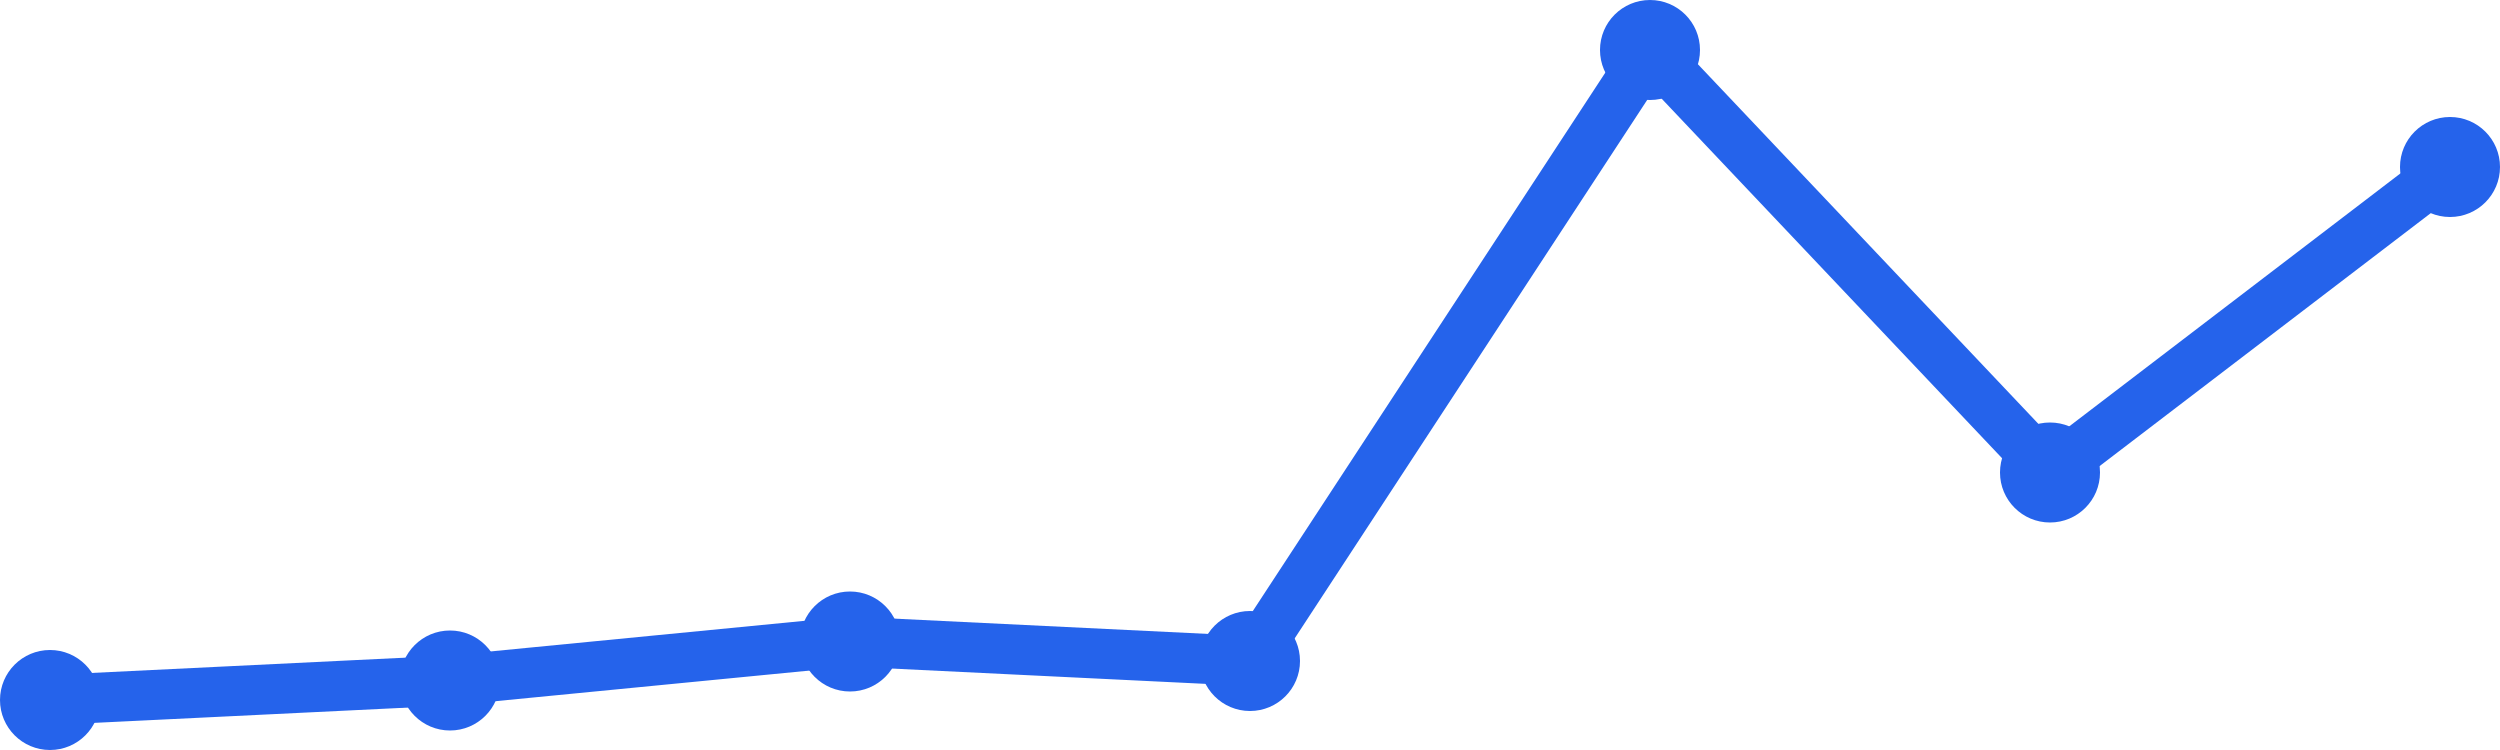
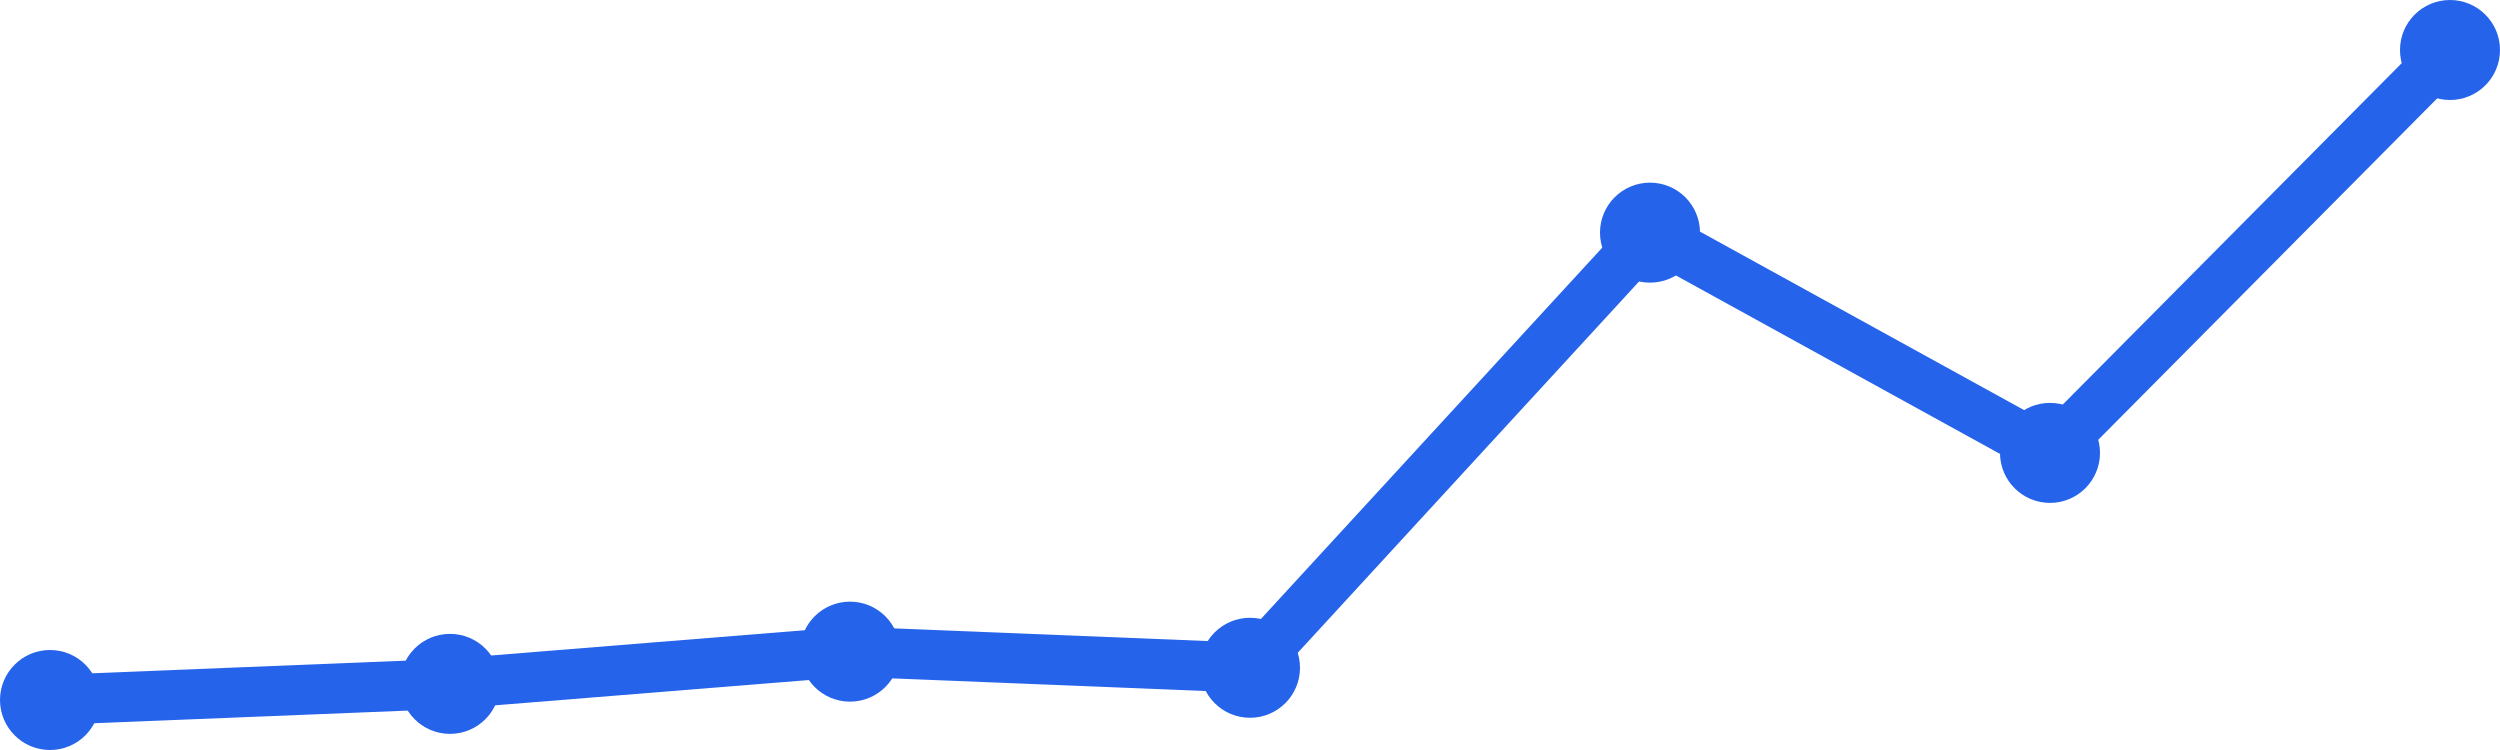
<svg xmlns="http://www.w3.org/2000/svg" width="100" height="30" viewBox="0 0 100 30">
-   <path d="M 2,28 L 18,27.22 L 34,25.66 L 50,26.44 L 66,2 L 82,18.9 L 98,6.68" fill="none" stroke="#2563eb" stroke-width="2" stroke-linecap="round" stroke-linejoin="round" />
+   <path d="M 2,28 L 18,27.355 L 34,26.066 L 50,26.711 L 66,9.306 L 82,18.116 L 98,2" fill="none" stroke="#2563eb" stroke-width="2" stroke-linecap="round" stroke-linejoin="round" />
  <circle cx="2" cy="28" r="2" fill="#2563eb" />
-   <circle cx="18" cy="27.22" r="2" fill="#2563eb" />
-   <circle cx="34" cy="25.66" r="2" fill="#2563eb" />
-   <circle cx="50" cy="26.44" r="2" fill="#2563eb" />
-   <circle cx="66" cy="2" r="2" fill="#2563eb" />
-   <circle cx="82" cy="18.9" r="2" fill="#2563eb" />
-   <circle cx="98" cy="6.68" r="2" fill="#2563eb" />
+   <circle cx="18" cy="27.355" r="2" fill="#2563eb" />
+   <circle cx="34" cy="26.066" r="2" fill="#2563eb" />
+   <circle cx="50" cy="26.711" r="2" fill="#2563eb" />
+   <circle cx="66" cy="9.306" r="2" fill="#2563eb" />
+   <circle cx="82" cy="18.116" r="2" fill="#2563eb" />
+   <circle cx="98" cy="2" r="2" fill="#2563eb" />
</svg>
